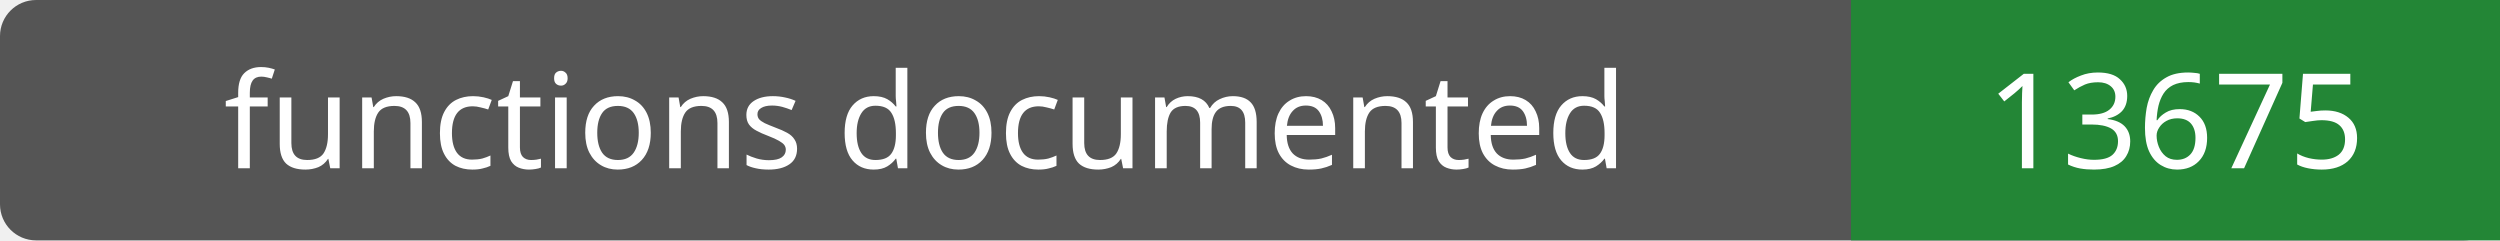
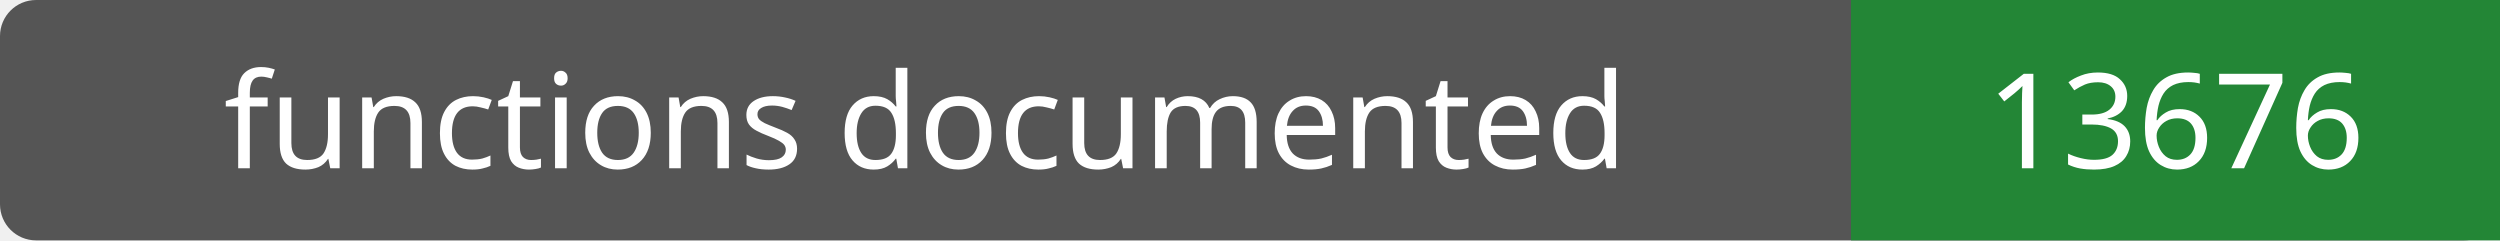
- <svg xmlns="http://www.w3.org/2000/svg" width="208" height="20" role="img" aria-label="functions documented: 13675">
+ <svg xmlns="http://www.w3.org/2000/svg" width="208" height="20" role="img" aria-label="functions documented: 13676">
  <rect width="208" height="20" rx="3" fill="#555" />
  <path fill="#238636" d="M154 0h54v20H154z" />
  <g fill="#fff" text-anchor="middle" font-family="Verdana,sans-serif" font-size="11">
    <text x="77.0" y="14">functions documented</text>
-     <text x="181.0" y="14">13675</text>
+     <text x="181.0" y="14">13676</text>
  </g>
</svg>
